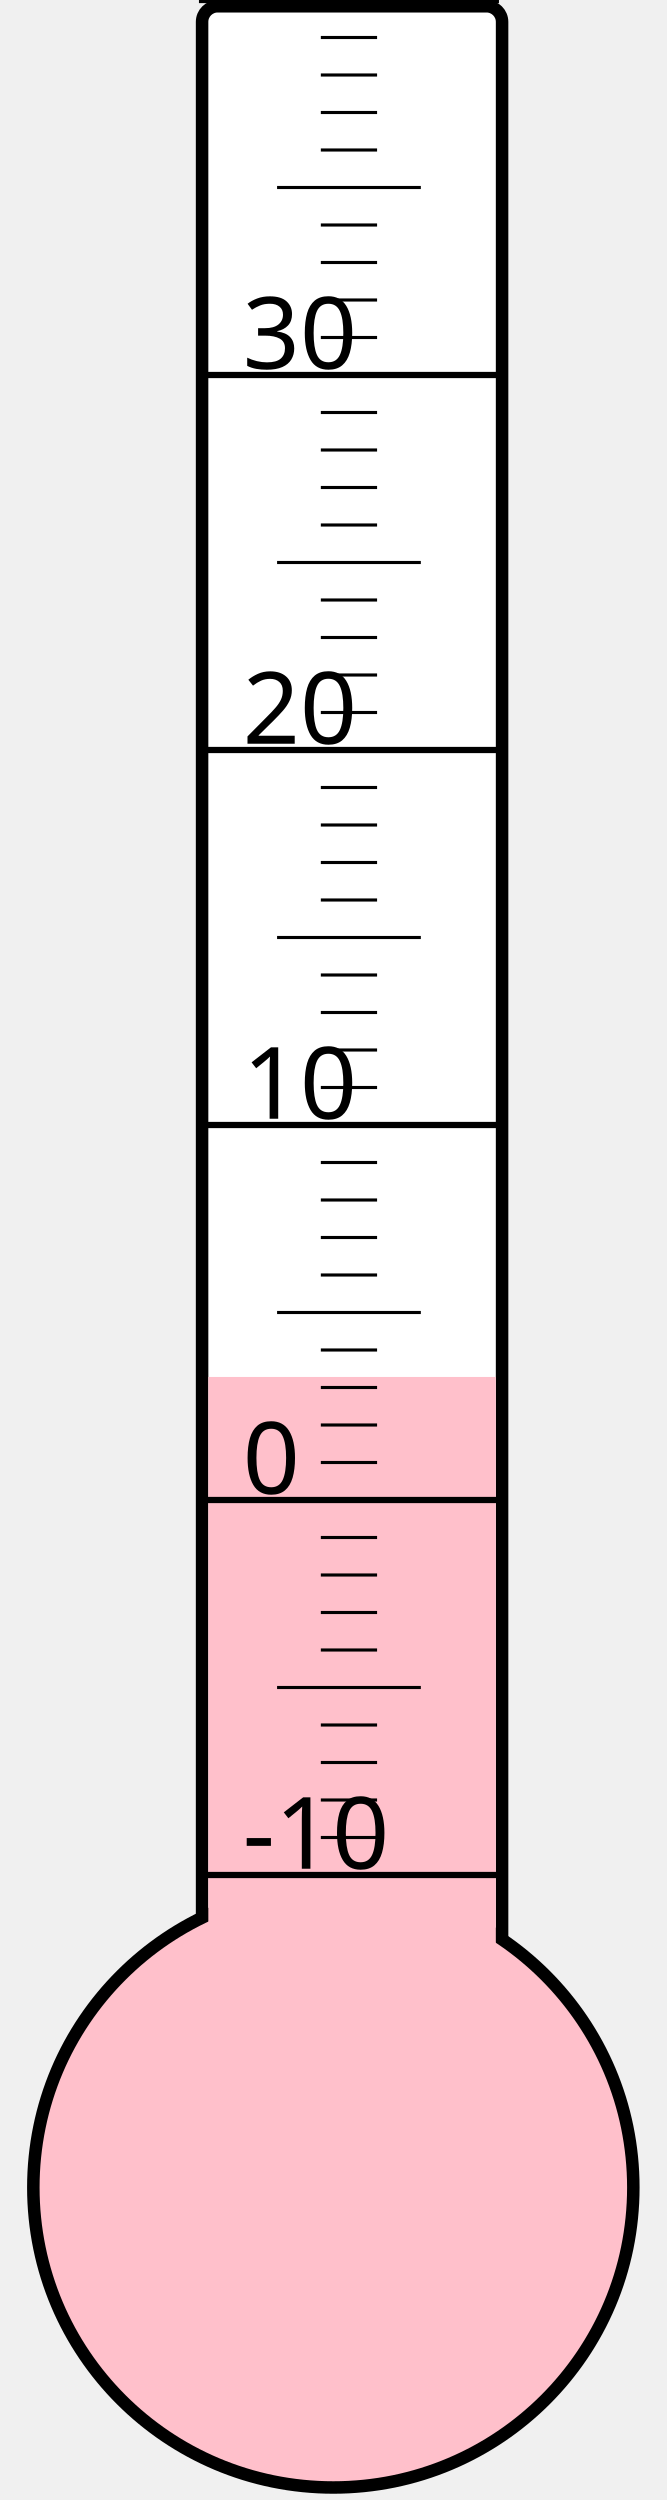
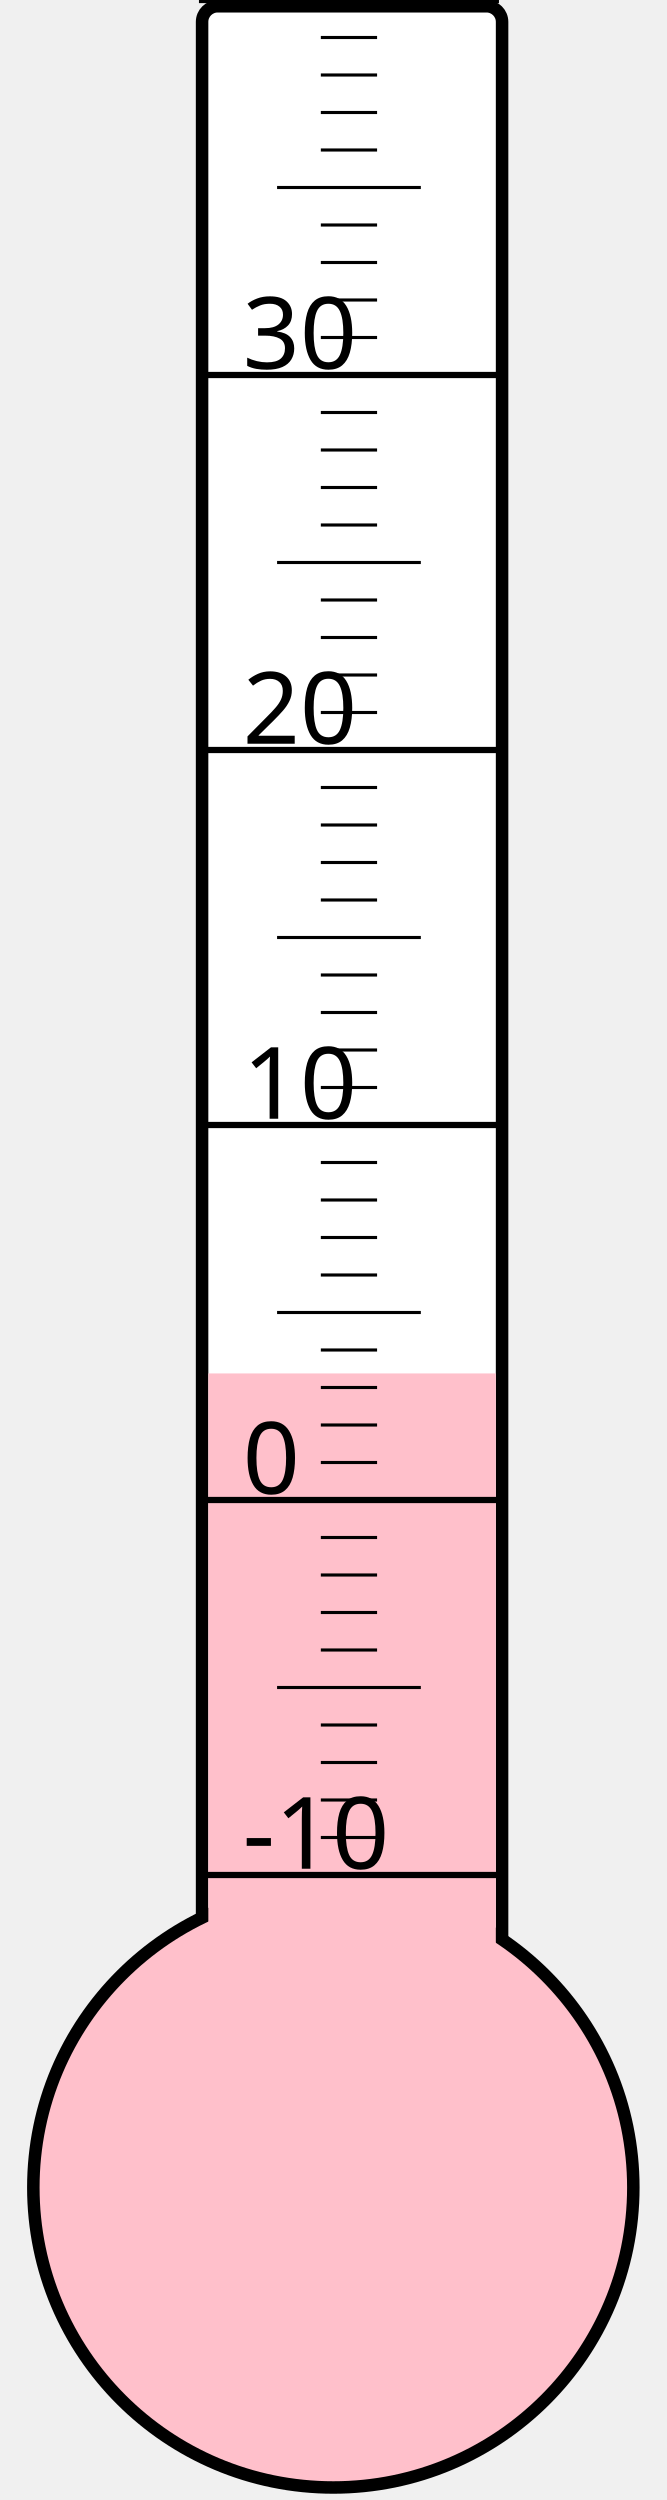
<svg xmlns="http://www.w3.org/2000/svg" width="40px" height="150px" viewBox="0 0 200 800">
  <rect width="200" height="800" x="0" y="0" style="fill: #ffffeb; fill-opacity: 0;" />
  <rect width="96" height="680" x="58" y="2" rx="5" ry="5" style="fill: white; fill-opacity: 1; stroke: black; stroke-width: 4;" />
  <circle cx="100" cy="700" r="96" style="fill: pink; stroke: black; stroke-width: 4;" />
-   <rect width="92" height="259.375" x="60" y="440.625" style="fill: pink; fill-opacity: 1; stroke-width: 0;" />
+   <rect width="92" height="260.5" x="60" y="439.5" style="fill: pink; fill-opacity: 1; stroke-width: 0;" />
  <text x="71" y="598" style="font-family: sans-serif; font-size: 24pt;">-10</text>
  <text x="71" y="478" style="font-family: sans-serif; font-size: 24pt;">0</text>
  <text x="71" y="358" style="font-family: sans-serif; font-size: 24pt;">10</text>
  <text x="71" y="238" style="font-family: sans-serif; font-size: 24pt;">20</text>
  <text x="71" y="118" style="font-family: sans-serif; font-size: 24pt;">30</text>
  <g style="stroke: black;">
    <line x1="57" y1="600" x2="153" y2="600" style="stroke-width: 2;" />
    <line x1="96" y1="588" x2="114" y2="588" style="stroke-width: 1;" />
    <line x1="96" y1="576" x2="114" y2="576" style="stroke-width: 1;" />
    <line x1="96" y1="564" x2="114" y2="564" style="stroke-width: 1;" />
    <line x1="96" y1="552" x2="114" y2="552" style="stroke-width: 1;" />
    <line x1="82" y1="540" x2="128" y2="540" style="stroke-width: 1;" />
    <line x1="96" y1="528" x2="114" y2="528" style="stroke-width: 1;" />
    <line x1="96" y1="516" x2="114" y2="516" style="stroke-width: 1;" />
    <line x1="96" y1="504" x2="114" y2="504" style="stroke-width: 1;" />
    <line x1="96" y1="492" x2="114" y2="492" style="stroke-width: 1;" />
    <line x1="57" y1="480" x2="153" y2="480" style="stroke-width: 2;" />
    <line x1="96" y1="468" x2="114" y2="468" style="stroke-width: 1;" />
    <line x1="96" y1="456" x2="114" y2="456" style="stroke-width: 1;" />
    <line x1="96" y1="444" x2="114" y2="444" style="stroke-width: 1;" />
    <line x1="96" y1="432" x2="114" y2="432" style="stroke-width: 1;" />
    <line x1="82" y1="420" x2="128" y2="420" style="stroke-width: 1;" />
    <line x1="96" y1="408" x2="114" y2="408" style="stroke-width: 1;" />
    <line x1="96" y1="396" x2="114" y2="396" style="stroke-width: 1;" />
    <line x1="96" y1="384" x2="114" y2="384" style="stroke-width: 1;" />
    <line x1="96" y1="372" x2="114" y2="372" style="stroke-width: 1;" />
    <line x1="57" y1="360" x2="153" y2="360" style="stroke-width: 2;" />
    <line x1="96" y1="348" x2="114" y2="348" style="stroke-width: 1;" />
    <line x1="96" y1="336" x2="114" y2="336" style="stroke-width: 1;" />
    <line x1="96" y1="324" x2="114" y2="324" style="stroke-width: 1;" />
    <line x1="96" y1="312" x2="114" y2="312" style="stroke-width: 1;" />
    <line x1="82" y1="300" x2="128" y2="300" style="stroke-width: 1;" />
    <line x1="96" y1="288" x2="114" y2="288" style="stroke-width: 1;" />
    <line x1="96" y1="276" x2="114" y2="276" style="stroke-width: 1;" />
    <line x1="96" y1="264" x2="114" y2="264" style="stroke-width: 1;" />
    <line x1="96" y1="252" x2="114" y2="252" style="stroke-width: 1;" />
    <line x1="57" y1="240" x2="153" y2="240" style="stroke-width: 2;" />
    <line x1="96" y1="228" x2="114" y2="228" style="stroke-width: 1;" />
    <line x1="96" y1="216" x2="114" y2="216" style="stroke-width: 1;" />
    <line x1="96" y1="204" x2="114" y2="204" style="stroke-width: 1;" />
    <line x1="96" y1="192" x2="114" y2="192" style="stroke-width: 1;" />
    <line x1="82" y1="180" x2="128" y2="180" style="stroke-width: 1;" />
    <line x1="96" y1="168" x2="114" y2="168" style="stroke-width: 1;" />
    <line x1="96" y1="156" x2="114" y2="156" style="stroke-width: 1;" />
    <line x1="96" y1="144" x2="114" y2="144" style="stroke-width: 1;" />
    <line x1="96" y1="132" x2="114" y2="132" style="stroke-width: 1;" />
    <line x1="57" y1="120" x2="153" y2="120" style="stroke-width: 2;" />
    <line x1="96" y1="108" x2="114" y2="108" style="stroke-width: 1;" />
    <line x1="96" y1="96" x2="114" y2="96" style="stroke-width: 1;" />
    <line x1="96" y1="84" x2="114" y2="84" style="stroke-width: 1;" />
    <line x1="96" y1="72" x2="114" y2="72" style="stroke-width: 1;" />
    <line x1="82" y1="60" x2="128" y2="60" style="stroke-width: 1;" />
    <line x1="96" y1="48" x2="114" y2="48" style="stroke-width: 1;" />
    <line x1="96" y1="36" x2="114" y2="36" style="stroke-width: 1;" />
    <line x1="96" y1="24" x2="114" y2="24" style="stroke-width: 1;" />
    <line x1="96" y1="12" x2="114" y2="12" style="stroke-width: 1;" />
    <line x1="57" y1="0" x2="153" y2="0" style="stroke-width: 2;" />
  </g>
</svg>
